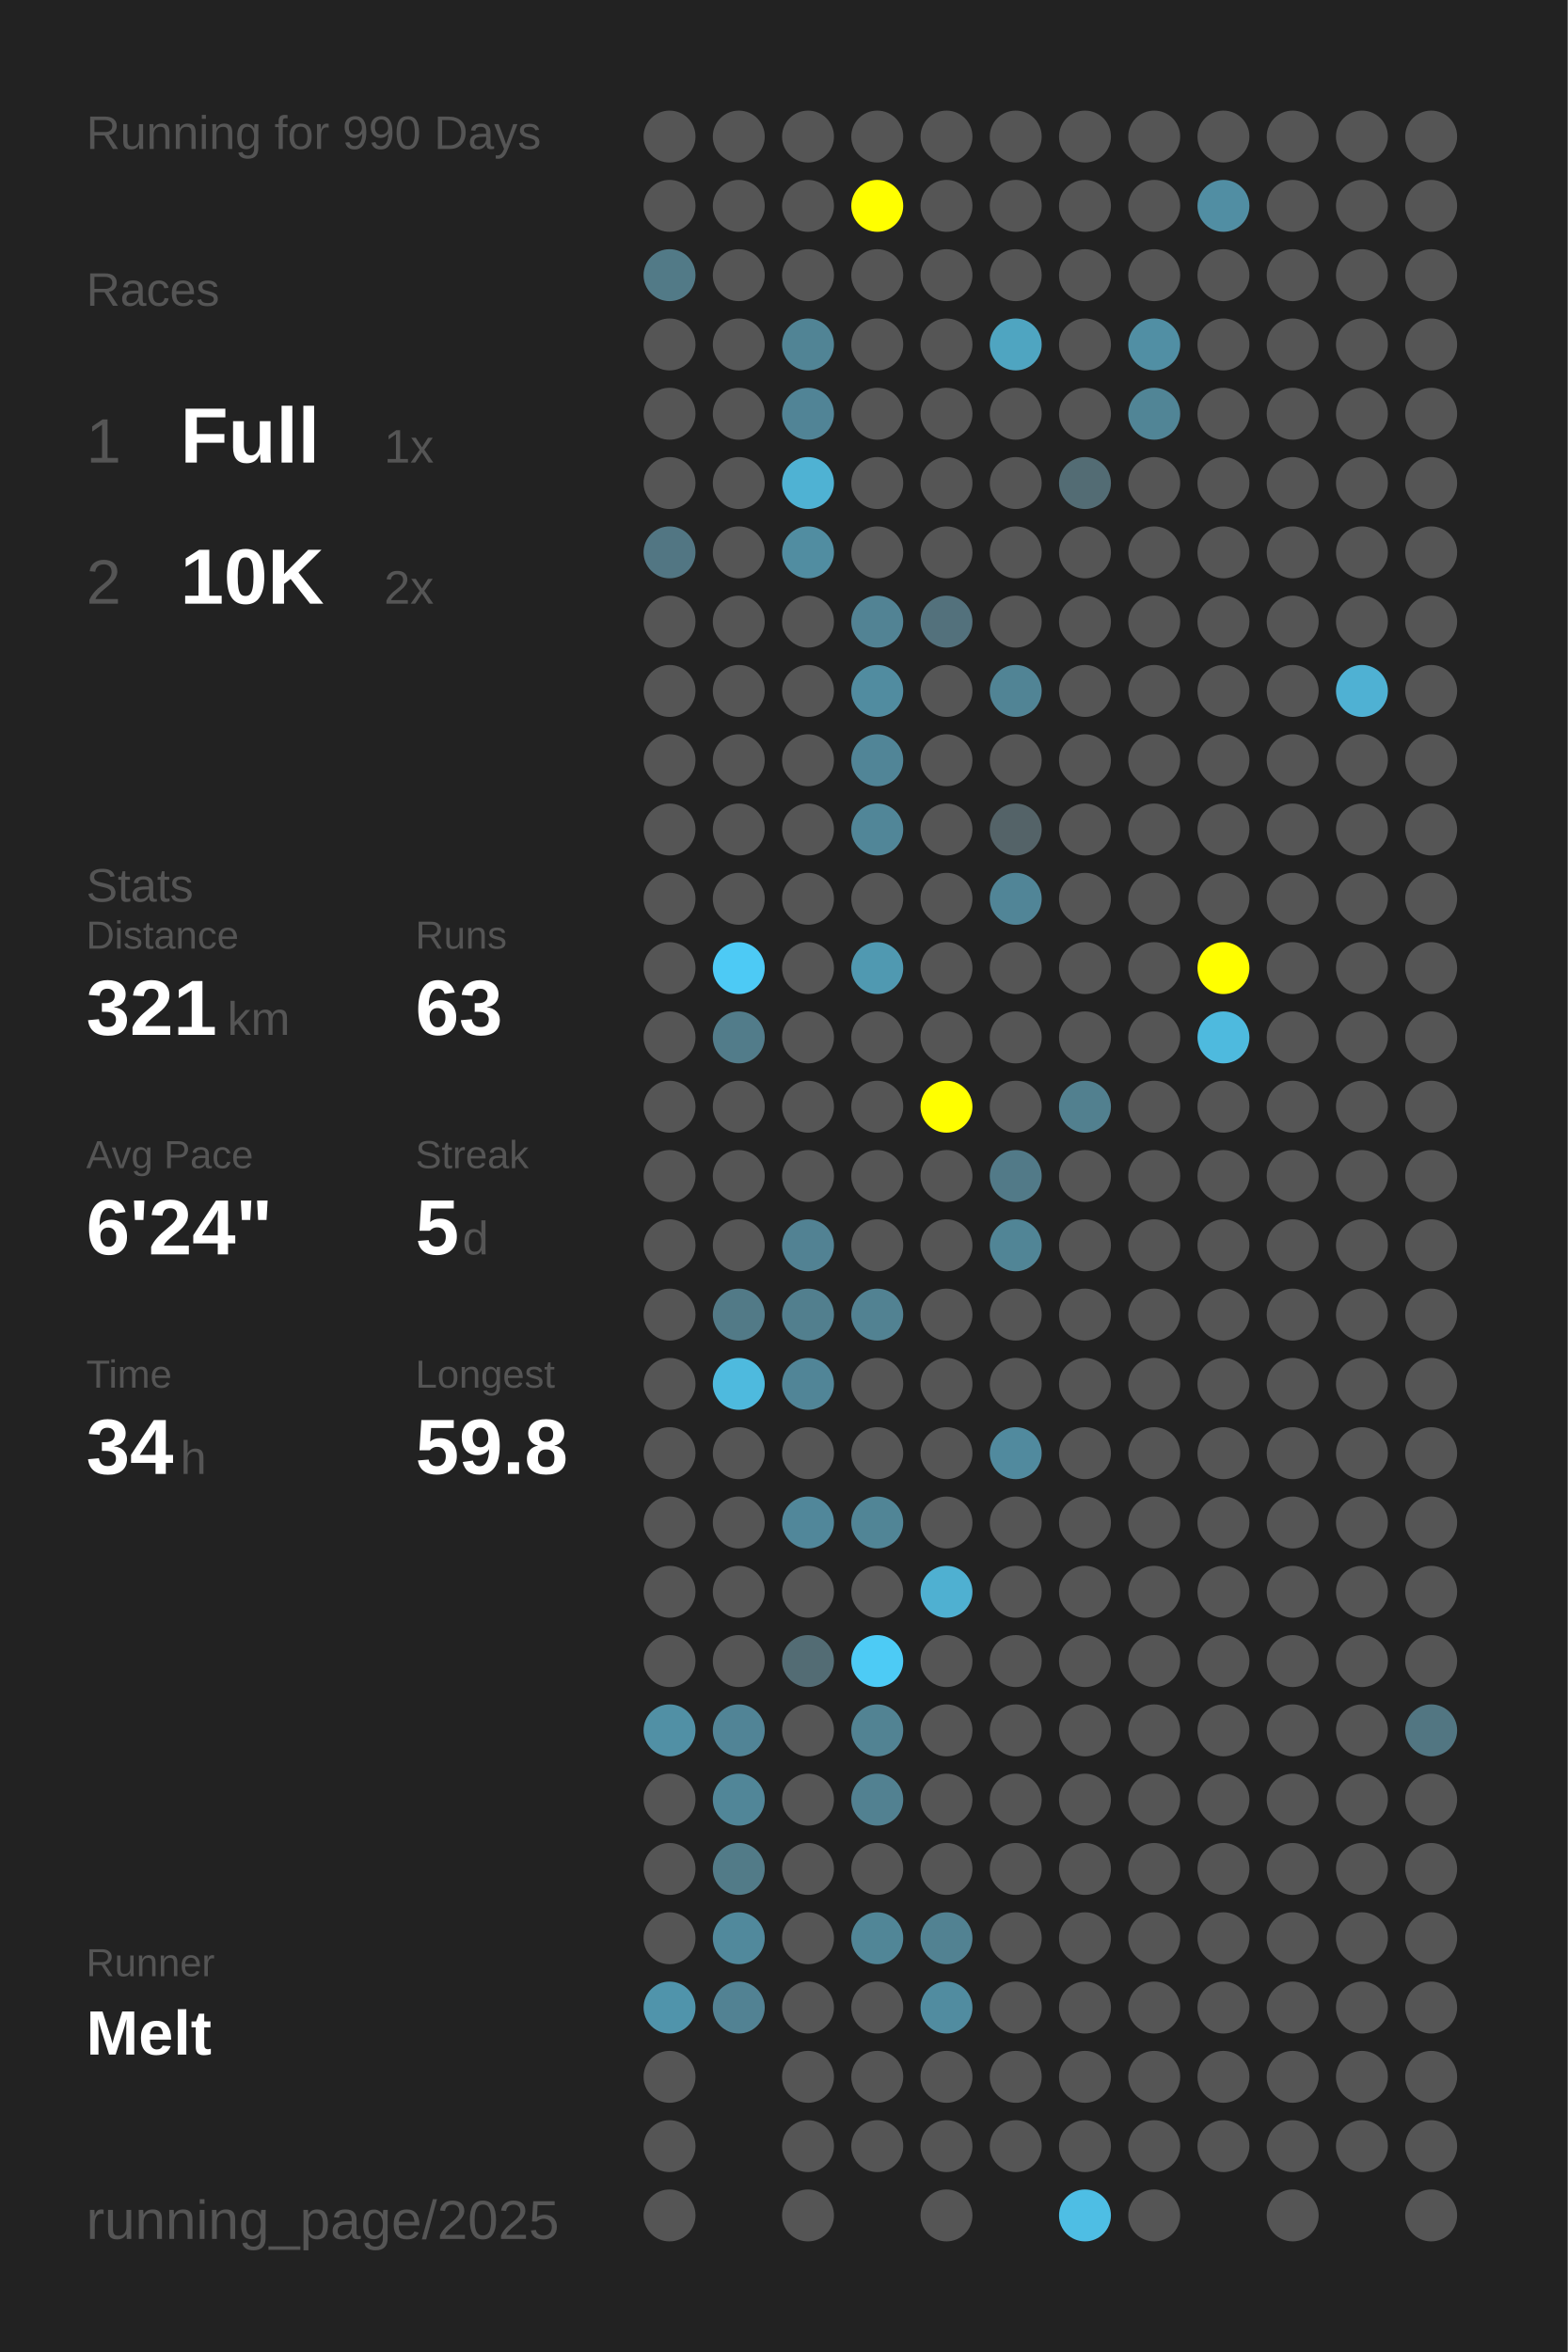
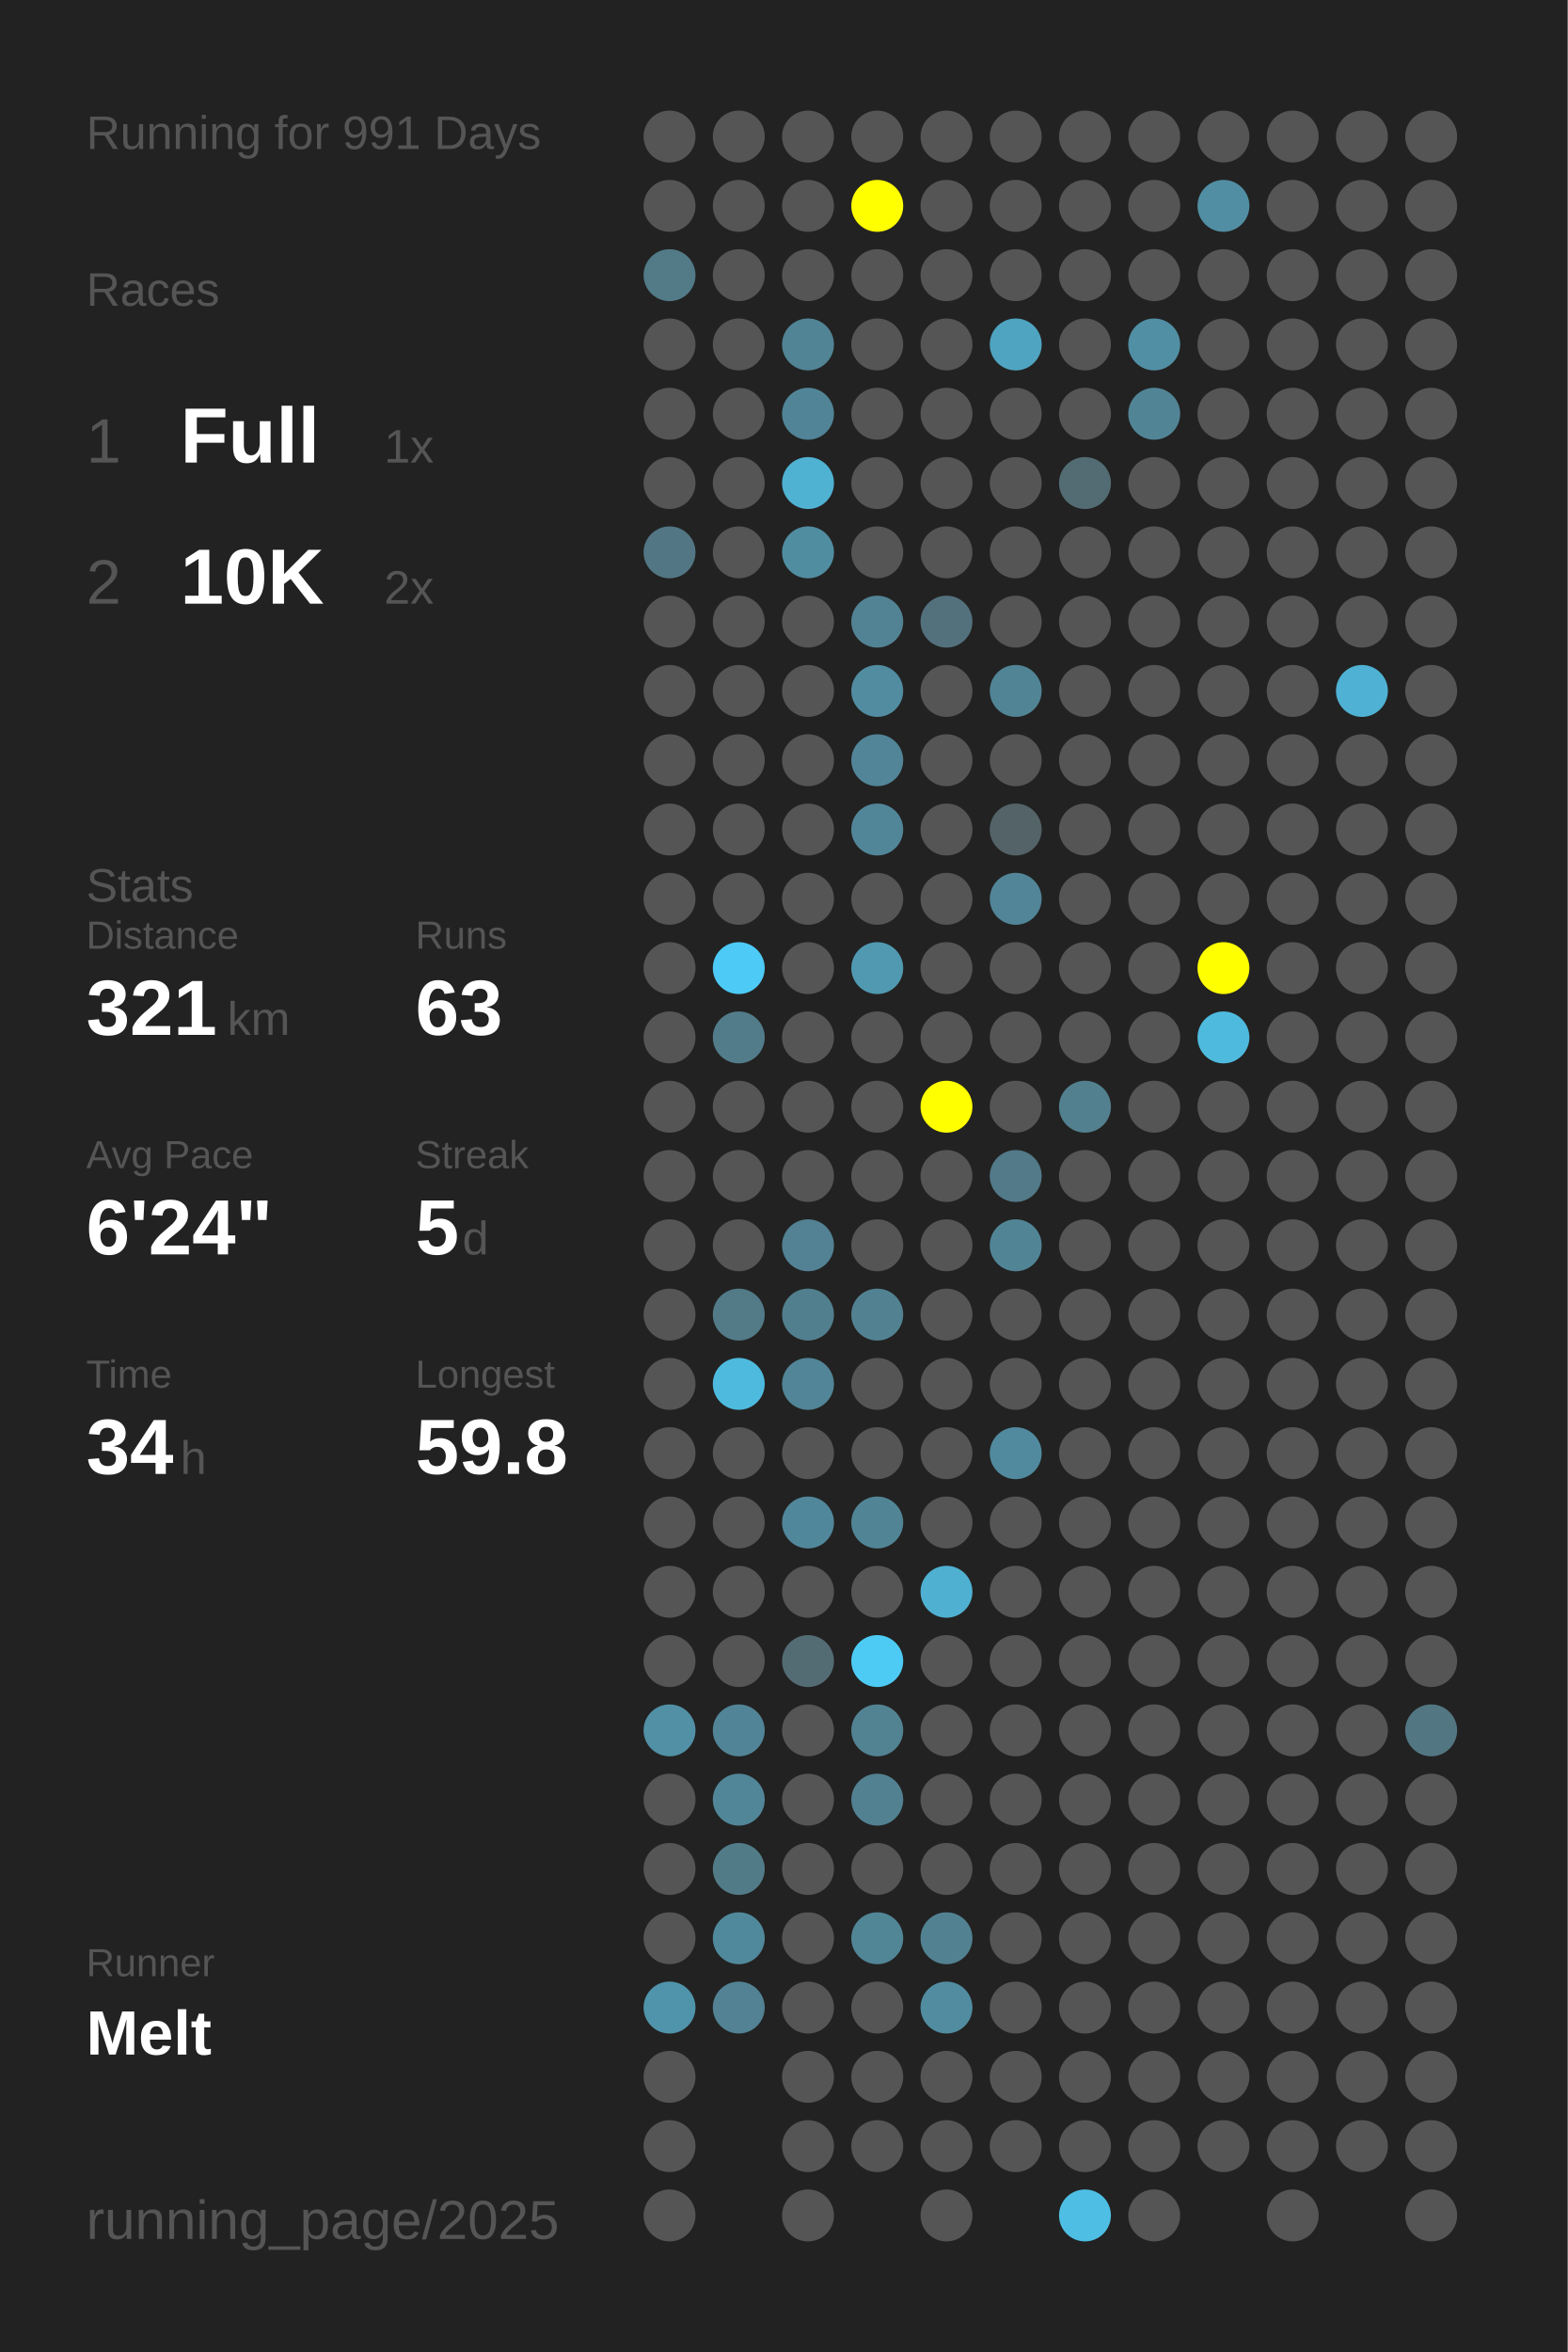
<svg xmlns="http://www.w3.org/2000/svg" baseProfile="full" height="300mm" version="1.1" viewBox="0,0,200,300" width="200mm">
  <defs />
  <rect fill="#222222" height="300" width="200" x="0" y="0" />
-   <text fill="#555555" style="font-size:6px; font-family:Arial;" x="11" y="19">Running for 990 Days</text>
+   <text fill="#555555" style="font-size:6px; font-family:Arial;" x="11" y="19">Running for 991 Days</text>
  <text fill="#555555" style="font-size:6px; font-family:Arial;" x="11" y="39">Races</text>
  <text fill="#555555" style="font-size:8px; font-family:Arial;" x="11" y="59">1</text>
  <text fill="#FFFFFF" style="font-size:10px; font-family:Arial; font-weight:bold;" x="23" y="59">Full</text>
  <text fill="#555555" style="font-size:6px; font-family:Arial;" x="49" y="59">1x</text>
  <text fill="#555555" style="font-size:8px; font-family:Arial;" x="11" y="77">2</text>
  <text fill="#FFFFFF" style="font-size:10px; font-family:Arial; font-weight:bold;" x="23" y="77">10K</text>
  <text fill="#555555" style="font-size:6px; font-family:Arial;" x="49" y="77">2x</text>
  <text fill="#555555" style="font-size:6px; font-family:Arial;" x="11" y="115">Stats</text>
  <text fill="#555555" style="font-size:5px; font-family:Arial;" x="11" y="121">Distance</text>
  <text fill="#FFFFFF" style="font-size:10px; font-family:Arial; font-weight:bold;" x="11" y="132">321</text>
  <text fill="#555555" style="font-size:6px; font-family:Arial;" x="29" y="132">km</text>
  <text fill="#555555" style="font-size:5px; font-family:Arial;" x="53" y="121">Runs</text>
  <text fill="#FFFFFF" style="font-size:10px; font-family:Arial; font-weight:bold;" x="53" y="132">63</text>
  <text fill="#555555" style="font-size:5px; font-family:Arial;" x="11" y="149">Avg Pace</text>
  <text fill="#FFFFFF" style="font-size:10px; font-family:Arial; font-weight:bold;" x="11" y="160">6'24"</text>
  <text fill="#555555" style="font-size:5px; font-family:Arial;" x="53" y="149">Streak</text>
  <text fill="#FFFFFF" style="font-size:10px; font-family:Arial; font-weight:bold;" x="53" y="160">5</text>
  <text fill="#555555" style="font-size:6px; font-family:Arial;" x="59" y="160">d</text>
  <text fill="#555555" style="font-size:5px; font-family:Arial;" x="11" y="177">Time</text>
  <text fill="#FFFFFF" style="font-size:10px; font-family:Arial; font-weight:bold;" x="11" y="188">34</text>
  <text fill="#555555" style="font-size:6px; font-family:Arial;" x="23" y="188">h</text>
  <text fill="#555555" style="font-size:5px; font-family:Arial;" x="53" y="177">Longest</text>
  <text fill="#FFFFFF" style="font-size:10px; font-family:Arial; font-weight:bold;" x="53" y="188">59.8</text>
  <text fill="#555555" style="font-size:5px; font-family:Arial;" x="11" y="252.065">Runner</text>
  <text fill="#FFFFFF" style="font-size:8px; font-family:Arial; font-weight:bold;" x="11" y="262.065">Melt</text>
  <text fill="#555555" style="font-size:7px; font-family:Arial;" x="11" y="285.581">running_page/2025</text>
  <circle cx="85.417" cy="17.419" fill="#555555" r="3.312" />
  <circle cx="85.417" cy="26.258" fill="#555555" r="3.312" />
  <circle cx="85.417" cy="35.097" fill="#527a87" r="3.312" />
  <circle cx="85.417" cy="43.935" fill="#555555" r="3.312" />
  <circle cx="85.417" cy="52.774" fill="#555555" r="3.312" />
  <circle cx="85.417" cy="61.613" fill="#555555" r="3.312" />
  <circle cx="85.417" cy="70.452" fill="#527683" r="3.312" />
  <circle cx="85.417" cy="79.29" fill="#555555" r="3.312" />
  <circle cx="85.417" cy="88.129" fill="#555555" r="3.312" />
  <circle cx="85.417" cy="96.968" fill="#555555" r="3.312" />
  <circle cx="85.417" cy="105.806" fill="#555555" r="3.312" />
  <circle cx="85.417" cy="114.645" fill="#555555" r="3.312" />
  <circle cx="85.417" cy="123.484" fill="#555555" r="3.312" />
  <circle cx="85.417" cy="132.323" fill="#555555" r="3.312" />
  <circle cx="85.417" cy="141.161" fill="#555555" r="3.312" />
  <circle cx="85.417" cy="150" fill="#555555" r="3.312" />
  <circle cx="85.417" cy="158.839" fill="#555555" r="3.312" />
  <circle cx="85.417" cy="167.677" fill="#555555" r="3.312" />
  <circle cx="85.417" cy="176.516" fill="#555555" r="3.312" />
  <circle cx="85.417" cy="185.355" fill="#555555" r="3.312" />
  <circle cx="85.417" cy="194.194" fill="#555555" r="3.312" />
  <circle cx="85.417" cy="203.032" fill="#555555" r="3.312" />
  <circle cx="85.417" cy="211.871" fill="#555555" r="3.312" />
  <circle cx="85.417" cy="220.71" fill="#5190a5" r="3.312" />
  <circle cx="85.417" cy="229.548" fill="#555555" r="3.312" />
  <circle cx="85.417" cy="238.387" fill="#555555" r="3.312" />
  <circle cx="85.417" cy="247.226" fill="#555555" r="3.312" />
  <circle cx="85.417" cy="256.065" fill="#5094ab" r="3.312" />
  <circle cx="85.417" cy="264.903" fill="#555555" r="3.312" />
  <circle cx="85.417" cy="273.742" fill="#555555" r="3.312" />
  <circle cx="85.417" cy="282.581" fill="#555555" r="3.312" />
  <circle cx="94.25" cy="17.419" fill="#555555" r="3.312" />
  <circle cx="94.25" cy="26.258" fill="#555555" r="3.312" />
  <circle cx="94.25" cy="35.097" fill="#555555" r="3.312" />
  <circle cx="94.25" cy="43.935" fill="#555555" r="3.312" />
  <circle cx="94.25" cy="52.774" fill="#555555" r="3.312" />
  <circle cx="94.25" cy="61.613" fill="#555555" r="3.312" />
  <circle cx="94.25" cy="70.452" fill="#555555" r="3.312" />
  <circle cx="94.25" cy="79.29" fill="#555555" r="3.312" />
  <circle cx="94.25" cy="88.129" fill="#555555" r="3.312" />
  <circle cx="94.25" cy="96.968" fill="#555555" r="3.312" />
  <circle cx="94.25" cy="105.806" fill="#555555" r="3.312" />
  <circle cx="94.25" cy="114.645" fill="#555555" r="3.312" />
  <circle cx="94.25" cy="123.484" fill="#4dcaf5" r="3.312" />
  <circle cx="94.25" cy="132.323" fill="#527c8a" r="3.312" />
  <circle cx="94.25" cy="141.161" fill="#555555" r="3.312" />
  <circle cx="94.25" cy="150" fill="#555555" r="3.312" />
  <circle cx="94.25" cy="158.839" fill="#555555" r="3.312" />
  <circle cx="94.25" cy="167.677" fill="#527a87" r="3.312" />
  <circle cx="94.25" cy="176.516" fill="#4ebade" r="3.312" />
  <circle cx="94.25" cy="185.355" fill="#555555" r="3.312" />
  <circle cx="94.25" cy="194.194" fill="#555555" r="3.312" />
  <circle cx="94.25" cy="203.032" fill="#555555" r="3.312" />
  <circle cx="94.25" cy="211.871" fill="#555555" r="3.312" />
  <circle cx="94.25" cy="220.71" fill="#518496" r="3.312" />
  <circle cx="94.25" cy="229.548" fill="#518698" r="3.312" />
  <circle cx="94.25" cy="238.387" fill="#527b88" r="3.312" />
  <circle cx="94.25" cy="247.226" fill="#51899c" r="3.312" />
  <circle cx="94.25" cy="256.065" fill="#528293" r="3.312" />
  <circle cx="103.083" cy="17.419" fill="#555555" r="3.312" />
  <circle cx="103.083" cy="26.258" fill="#555555" r="3.312" />
  <circle cx="103.083" cy="35.097" fill="#555555" r="3.312" />
  <circle cx="103.083" cy="43.935" fill="#518495" r="3.312" />
  <circle cx="103.083" cy="52.774" fill="#518496" r="3.312" />
  <circle cx="103.083" cy="61.613" fill="#4fb2d3" r="3.312" />
  <circle cx="103.083" cy="70.452" fill="#518da1" r="3.312" />
  <circle cx="103.083" cy="79.29" fill="#555555" r="3.312" />
  <circle cx="103.083" cy="88.129" fill="#555555" r="3.312" />
  <circle cx="103.083" cy="96.968" fill="#555555" r="3.312" />
  <circle cx="103.083" cy="105.806" fill="#555555" r="3.312" />
  <circle cx="103.083" cy="114.645" fill="#555555" r="3.312" />
  <circle cx="103.083" cy="123.484" fill="#555555" r="3.312" />
  <circle cx="103.083" cy="132.323" fill="#555555" r="3.312" />
  <circle cx="103.083" cy="141.161" fill="#555555" r="3.312" />
  <circle cx="103.083" cy="150" fill="#555555" r="3.312" />
  <circle cx="103.083" cy="158.839" fill="#528293" r="3.312" />
  <circle cx="103.083" cy="167.677" fill="#527f8e" r="3.312" />
  <circle cx="103.083" cy="176.516" fill="#518597" r="3.312" />
  <circle cx="103.083" cy="185.355" fill="#555555" r="3.312" />
  <circle cx="103.083" cy="194.194" fill="#51879a" r="3.312" />
  <circle cx="103.083" cy="203.032" fill="#555555" r="3.312" />
  <circle cx="103.083" cy="211.871" fill="#536c74" r="3.312" />
  <circle cx="103.083" cy="220.71" fill="#555555" r="3.312" />
  <circle cx="103.083" cy="229.548" fill="#555555" r="3.312" />
  <circle cx="103.083" cy="238.387" fill="#555555" r="3.312" />
  <circle cx="103.083" cy="247.226" fill="#555555" r="3.312" />
  <circle cx="103.083" cy="256.065" fill="#555555" r="3.312" />
  <circle cx="103.083" cy="264.903" fill="#555555" r="3.312" />
  <circle cx="103.083" cy="273.742" fill="#555555" r="3.312" />
  <circle cx="103.083" cy="282.581" fill="#555555" r="3.312" />
  <circle cx="111.917" cy="17.419" fill="#555555" r="3.312" />
  <circle cx="111.917" cy="26.258" fill="#FFFF00" r="3.312" />
  <circle cx="111.917" cy="35.097" fill="#555555" r="3.312" />
  <circle cx="111.917" cy="43.935" fill="#555555" r="3.312" />
  <circle cx="111.917" cy="52.774" fill="#555555" r="3.312" />
  <circle cx="111.917" cy="61.613" fill="#555555" r="3.312" />
  <circle cx="111.917" cy="70.452" fill="#555555" r="3.312" />
  <circle cx="111.917" cy="79.29" fill="#528394" r="3.312" />
  <circle cx="111.917" cy="88.129" fill="#518ca0" r="3.312" />
  <circle cx="111.917" cy="96.968" fill="#518597" r="3.312" />
  <circle cx="111.917" cy="105.806" fill="#518698" r="3.312" />
  <circle cx="111.917" cy="114.645" fill="#555555" r="3.312" />
  <circle cx="111.917" cy="123.484" fill="#5099b1" r="3.312" />
  <circle cx="111.917" cy="132.323" fill="#555555" r="3.312" />
  <circle cx="111.917" cy="141.161" fill="#555555" r="3.312" />
  <circle cx="111.917" cy="150" fill="#555555" r="3.312" />
  <circle cx="111.917" cy="158.839" fill="#555555" r="3.312" />
  <circle cx="111.917" cy="167.677" fill="#528292" r="3.312" />
  <circle cx="111.917" cy="176.516" fill="#555555" r="3.312" />
  <circle cx="111.917" cy="185.355" fill="#555555" r="3.312" />
  <circle cx="111.917" cy="194.194" fill="#518596" r="3.312" />
  <circle cx="111.917" cy="203.032" fill="#555555" r="3.312" />
  <circle cx="111.917" cy="211.871" fill="#4dcbf5" r="3.312" />
  <circle cx="111.917" cy="220.71" fill="#528393" r="3.312" />
  <circle cx="111.917" cy="229.548" fill="#528191" r="3.312" />
  <circle cx="111.917" cy="238.387" fill="#555555" r="3.312" />
  <circle cx="111.917" cy="247.226" fill="#518697" r="3.312" />
  <circle cx="111.917" cy="256.065" fill="#555555" r="3.312" />
  <circle cx="111.917" cy="264.903" fill="#555555" r="3.312" />
  <circle cx="111.917" cy="273.742" fill="#555555" r="3.312" />
  <circle cx="120.75" cy="17.419" fill="#555555" r="3.312" />
  <circle cx="120.75" cy="26.258" fill="#555555" r="3.312" />
  <circle cx="120.75" cy="35.097" fill="#555555" r="3.312" />
  <circle cx="120.75" cy="43.935" fill="#555555" r="3.312" />
  <circle cx="120.75" cy="52.774" fill="#555555" r="3.312" />
  <circle cx="120.75" cy="61.613" fill="#555555" r="3.312" />
  <circle cx="120.75" cy="70.452" fill="#555555" r="3.312" />
  <circle cx="120.75" cy="79.29" fill="#53717c" r="3.312" />
  <circle cx="120.75" cy="88.129" fill="#555555" r="3.312" />
  <circle cx="120.75" cy="96.968" fill="#555555" r="3.312" />
  <circle cx="120.75" cy="105.806" fill="#555555" r="3.312" />
  <circle cx="120.75" cy="114.645" fill="#555555" r="3.312" />
  <circle cx="120.75" cy="123.484" fill="#555555" r="3.312" />
  <circle cx="120.75" cy="132.323" fill="#555555" r="3.312" />
  <circle cx="120.75" cy="141.161" fill="#FFFF00" r="3.312" />
  <circle cx="120.75" cy="150" fill="#555555" r="3.312" />
  <circle cx="120.75" cy="158.839" fill="#555555" r="3.312" />
  <circle cx="120.75" cy="167.677" fill="#555555" r="3.312" />
  <circle cx="120.75" cy="176.516" fill="#555555" r="3.312" />
  <circle cx="120.75" cy="185.355" fill="#555555" r="3.312" />
  <circle cx="120.75" cy="194.194" fill="#555555" r="3.312" />
  <circle cx="120.75" cy="203.032" fill="#4fb0d1" r="3.312" />
  <circle cx="120.75" cy="211.871" fill="#555555" r="3.312" />
  <circle cx="120.75" cy="220.71" fill="#555555" r="3.312" />
  <circle cx="120.75" cy="229.548" fill="#555555" r="3.312" />
  <circle cx="120.75" cy="238.387" fill="#555555" r="3.312" />
  <circle cx="120.75" cy="247.226" fill="#528292" r="3.312" />
  <circle cx="120.75" cy="256.065" fill="#518ca0" r="3.312" />
  <circle cx="120.75" cy="264.903" fill="#555555" r="3.312" />
  <circle cx="120.75" cy="273.742" fill="#555555" r="3.312" />
  <circle cx="120.75" cy="282.581" fill="#555555" r="3.312" />
  <circle cx="129.583" cy="17.419" fill="#555555" r="3.312" />
  <circle cx="129.583" cy="26.258" fill="#555555" r="3.312" />
  <circle cx="129.583" cy="35.097" fill="#555555" r="3.312" />
  <circle cx="129.583" cy="43.935" fill="#4fa5c1" r="3.312" />
  <circle cx="129.583" cy="52.774" fill="#555555" r="3.312" />
  <circle cx="129.583" cy="61.613" fill="#555555" r="3.312" />
  <circle cx="129.583" cy="70.452" fill="#555555" r="3.312" />
  <circle cx="129.583" cy="79.29" fill="#555555" r="3.312" />
  <circle cx="129.583" cy="88.129" fill="#518495" r="3.312" />
  <circle cx="129.583" cy="96.968" fill="#555555" r="3.312" />
  <circle cx="129.583" cy="105.806" fill="#546368" r="3.312" />
  <circle cx="129.583" cy="114.645" fill="#518597" r="3.312" />
  <circle cx="129.583" cy="123.484" fill="#555555" r="3.312" />
  <circle cx="129.583" cy="132.323" fill="#555555" r="3.312" />
  <circle cx="129.583" cy="141.161" fill="#555555" r="3.312" />
  <circle cx="129.583" cy="150" fill="#527a88" r="3.312" />
  <circle cx="129.583" cy="158.839" fill="#518596" r="3.312" />
  <circle cx="129.583" cy="167.677" fill="#555555" r="3.312" />
  <circle cx="129.583" cy="176.516" fill="#555555" r="3.312" />
  <circle cx="129.583" cy="185.355" fill="#518a9e" r="3.312" />
  <circle cx="129.583" cy="194.194" fill="#555555" r="3.312" />
  <circle cx="129.583" cy="203.032" fill="#555555" r="3.312" />
  <circle cx="129.583" cy="211.871" fill="#555555" r="3.312" />
  <circle cx="129.583" cy="220.71" fill="#555555" r="3.312" />
  <circle cx="129.583" cy="229.548" fill="#555555" r="3.312" />
  <circle cx="129.583" cy="238.387" fill="#555555" r="3.312" />
  <circle cx="129.583" cy="247.226" fill="#555555" r="3.312" />
  <circle cx="129.583" cy="256.065" fill="#555555" r="3.312" />
  <circle cx="129.583" cy="264.903" fill="#555555" r="3.312" />
  <circle cx="129.583" cy="273.742" fill="#555555" r="3.312" />
  <circle cx="138.417" cy="17.419" fill="#555555" r="3.312" />
  <circle cx="138.417" cy="26.258" fill="#555555" r="3.312" />
  <circle cx="138.417" cy="35.097" fill="#555555" r="3.312" />
  <circle cx="138.417" cy="43.935" fill="#555555" r="3.312" />
  <circle cx="138.417" cy="52.774" fill="#555555" r="3.312" />
  <circle cx="138.417" cy="61.613" fill="#536c74" r="3.312" />
  <circle cx="138.417" cy="70.452" fill="#555555" r="3.312" />
  <circle cx="138.417" cy="79.29" fill="#555555" r="3.312" />
  <circle cx="138.417" cy="88.129" fill="#555555" r="3.312" />
  <circle cx="138.417" cy="96.968" fill="#555555" r="3.312" />
  <circle cx="138.417" cy="105.806" fill="#555555" r="3.312" />
  <circle cx="138.417" cy="114.645" fill="#555555" r="3.312" />
  <circle cx="138.417" cy="123.484" fill="#555555" r="3.312" />
  <circle cx="138.417" cy="132.323" fill="#555555" r="3.312" />
  <circle cx="138.417" cy="141.161" fill="#52808f" r="3.312" />
  <circle cx="138.417" cy="150" fill="#555555" r="3.312" />
  <circle cx="138.417" cy="158.839" fill="#555555" r="3.312" />
  <circle cx="138.417" cy="167.677" fill="#555555" r="3.312" />
  <circle cx="138.417" cy="176.516" fill="#555555" r="3.312" />
  <circle cx="138.417" cy="185.355" fill="#555555" r="3.312" />
  <circle cx="138.417" cy="194.194" fill="#555555" r="3.312" />
  <circle cx="138.417" cy="203.032" fill="#555555" r="3.312" />
  <circle cx="138.417" cy="211.871" fill="#555555" r="3.312" />
  <circle cx="138.417" cy="220.71" fill="#555555" r="3.312" />
  <circle cx="138.417" cy="229.548" fill="#555555" r="3.312" />
  <circle cx="138.417" cy="238.387" fill="#555555" r="3.312" />
  <circle cx="138.417" cy="247.226" fill="#555555" r="3.312" />
  <circle cx="138.417" cy="256.065" fill="#555555" r="3.312" />
  <circle cx="138.417" cy="264.903" fill="#555555" r="3.312" />
  <circle cx="138.417" cy="273.742" fill="#555555" r="3.312" />
  <circle cx="138.417" cy="282.581" fill="#4ebee4" r="3.312" />
  <circle cx="147.25" cy="17.419" fill="#555555" r="3.312" />
  <circle cx="147.25" cy="26.258" fill="#555555" r="3.312" />
  <circle cx="147.25" cy="35.097" fill="#555555" r="3.312" />
  <circle cx="147.25" cy="43.935" fill="#518fa4" r="3.312" />
  <circle cx="147.25" cy="52.774" fill="#518596" r="3.312" />
  <circle cx="147.25" cy="61.613" fill="#555555" r="3.312" />
  <circle cx="147.25" cy="70.452" fill="#555555" r="3.312" />
  <circle cx="147.25" cy="79.29" fill="#555555" r="3.312" />
  <circle cx="147.25" cy="88.129" fill="#555555" r="3.312" />
  <circle cx="147.25" cy="96.968" fill="#555555" r="3.312" />
  <circle cx="147.25" cy="105.806" fill="#555555" r="3.312" />
  <circle cx="147.25" cy="114.645" fill="#555555" r="3.312" />
  <circle cx="147.25" cy="123.484" fill="#555555" r="3.312" />
  <circle cx="147.25" cy="132.323" fill="#555555" r="3.312" />
  <circle cx="147.25" cy="141.161" fill="#555555" r="3.312" />
  <circle cx="147.25" cy="150" fill="#555555" r="3.312" />
  <circle cx="147.25" cy="158.839" fill="#555555" r="3.312" />
  <circle cx="147.25" cy="167.677" fill="#555555" r="3.312" />
  <circle cx="147.25" cy="176.516" fill="#555555" r="3.312" />
  <circle cx="147.25" cy="185.355" fill="#555555" r="3.312" />
  <circle cx="147.25" cy="194.194" fill="#555555" r="3.312" />
  <circle cx="147.25" cy="203.032" fill="#555555" r="3.312" />
  <circle cx="147.25" cy="211.871" fill="#555555" r="3.312" />
  <circle cx="147.25" cy="220.71" fill="#555555" r="3.312" />
  <circle cx="147.25" cy="229.548" fill="#555555" r="3.312" />
  <circle cx="147.25" cy="238.387" fill="#555555" r="3.312" />
  <circle cx="147.25" cy="247.226" fill="#555555" r="3.312" />
  <circle cx="147.25" cy="256.065" fill="#555555" r="3.312" />
  <circle cx="147.25" cy="264.903" fill="#555555" r="3.312" />
  <circle cx="147.25" cy="273.742" fill="#555555" r="3.312" />
  <circle cx="147.25" cy="282.581" fill="#555555" r="3.312" />
  <circle cx="156.083" cy="17.419" fill="#555555" r="3.312" />
  <circle cx="156.083" cy="26.258" fill="#518ea3" r="3.312" />
  <circle cx="156.083" cy="35.097" fill="#555555" r="3.312" />
  <circle cx="156.083" cy="43.935" fill="#555555" r="3.312" />
  <circle cx="156.083" cy="52.774" fill="#555555" r="3.312" />
  <circle cx="156.083" cy="61.613" fill="#555555" r="3.312" />
  <circle cx="156.083" cy="70.452" fill="#555555" r="3.312" />
  <circle cx="156.083" cy="79.29" fill="#555555" r="3.312" />
  <circle cx="156.083" cy="88.129" fill="#555555" r="3.312" />
  <circle cx="156.083" cy="96.968" fill="#555555" r="3.312" />
  <circle cx="156.083" cy="105.806" fill="#555555" r="3.312" />
  <circle cx="156.083" cy="114.645" fill="#555555" r="3.312" />
  <circle cx="156.083" cy="123.484" fill="#FFFF00" r="3.312" />
  <circle cx="156.083" cy="132.323" fill="#4ebade" r="3.312" />
  <circle cx="156.083" cy="141.161" fill="#555555" r="3.312" />
  <circle cx="156.083" cy="150" fill="#555555" r="3.312" />
  <circle cx="156.083" cy="158.839" fill="#555555" r="3.312" />
  <circle cx="156.083" cy="167.677" fill="#555555" r="3.312" />
  <circle cx="156.083" cy="176.516" fill="#555555" r="3.312" />
  <circle cx="156.083" cy="185.355" fill="#555555" r="3.312" />
  <circle cx="156.083" cy="194.194" fill="#555555" r="3.312" />
  <circle cx="156.083" cy="203.032" fill="#555555" r="3.312" />
  <circle cx="156.083" cy="211.871" fill="#555555" r="3.312" />
  <circle cx="156.083" cy="220.71" fill="#555555" r="3.312" />
  <circle cx="156.083" cy="229.548" fill="#555555" r="3.312" />
  <circle cx="156.083" cy="238.387" fill="#555555" r="3.312" />
  <circle cx="156.083" cy="247.226" fill="#555555" r="3.312" />
  <circle cx="156.083" cy="256.065" fill="#555555" r="3.312" />
  <circle cx="156.083" cy="264.903" fill="#555555" r="3.312" />
  <circle cx="156.083" cy="273.742" fill="#555555" r="3.312" />
  <circle cx="164.917" cy="17.419" fill="#555555" r="3.312" />
  <circle cx="164.917" cy="26.258" fill="#555555" r="3.312" />
  <circle cx="164.917" cy="35.097" fill="#555555" r="3.312" />
  <circle cx="164.917" cy="43.935" fill="#555555" r="3.312" />
  <circle cx="164.917" cy="52.774" fill="#555555" r="3.312" />
  <circle cx="164.917" cy="61.613" fill="#555555" r="3.312" />
  <circle cx="164.917" cy="70.452" fill="#555555" r="3.312" />
  <circle cx="164.917" cy="79.29" fill="#555555" r="3.312" />
  <circle cx="164.917" cy="88.129" fill="#555555" r="3.312" />
  <circle cx="164.917" cy="96.968" fill="#555555" r="3.312" />
  <circle cx="164.917" cy="105.806" fill="#555555" r="3.312" />
  <circle cx="164.917" cy="114.645" fill="#555555" r="3.312" />
  <circle cx="164.917" cy="123.484" fill="#555555" r="3.312" />
  <circle cx="164.917" cy="132.323" fill="#555555" r="3.312" />
  <circle cx="164.917" cy="141.161" fill="#555555" r="3.312" />
  <circle cx="164.917" cy="150" fill="#555555" r="3.312" />
  <circle cx="164.917" cy="158.839" fill="#555555" r="3.312" />
  <circle cx="164.917" cy="167.677" fill="#555555" r="3.312" />
  <circle cx="164.917" cy="176.516" fill="#555555" r="3.312" />
  <circle cx="164.917" cy="185.355" fill="#555555" r="3.312" />
  <circle cx="164.917" cy="194.194" fill="#555555" r="3.312" />
  <circle cx="164.917" cy="203.032" fill="#555555" r="3.312" />
  <circle cx="164.917" cy="211.871" fill="#555555" r="3.312" />
  <circle cx="164.917" cy="220.71" fill="#555555" r="3.312" />
  <circle cx="164.917" cy="229.548" fill="#555555" r="3.312" />
  <circle cx="164.917" cy="238.387" fill="#555555" r="3.312" />
  <circle cx="164.917" cy="247.226" fill="#555555" r="3.312" />
  <circle cx="164.917" cy="256.065" fill="#555555" r="3.312" />
  <circle cx="164.917" cy="264.903" fill="#555555" r="3.312" />
  <circle cx="164.917" cy="273.742" fill="#555555" r="3.312" />
  <circle cx="164.917" cy="282.581" fill="#555555" r="3.312" />
  <circle cx="173.75" cy="17.419" fill="#555555" r="3.312" />
  <circle cx="173.75" cy="26.258" fill="#555555" r="3.312" />
  <circle cx="173.75" cy="35.097" fill="#555555" r="3.312" />
  <circle cx="173.75" cy="43.935" fill="#555555" r="3.312" />
  <circle cx="173.75" cy="52.774" fill="#555555" r="3.312" />
  <circle cx="173.75" cy="61.613" fill="#555555" r="3.312" />
  <circle cx="173.75" cy="70.452" fill="#555555" r="3.312" />
  <circle cx="173.75" cy="79.29" fill="#555555" r="3.312" />
  <circle cx="173.75" cy="88.129" fill="#4fb1d3" r="3.312" />
  <circle cx="173.75" cy="96.968" fill="#555555" r="3.312" />
  <circle cx="173.75" cy="105.806" fill="#555555" r="3.312" />
  <circle cx="173.75" cy="114.645" fill="#555555" r="3.312" />
  <circle cx="173.75" cy="123.484" fill="#555555" r="3.312" />
  <circle cx="173.75" cy="132.323" fill="#555555" r="3.312" />
  <circle cx="173.75" cy="141.161" fill="#555555" r="3.312" />
  <circle cx="173.75" cy="150" fill="#555555" r="3.312" />
  <circle cx="173.75" cy="158.839" fill="#555555" r="3.312" />
  <circle cx="173.75" cy="167.677" fill="#555555" r="3.312" />
  <circle cx="173.75" cy="176.516" fill="#555555" r="3.312" />
  <circle cx="173.75" cy="185.355" fill="#555555" r="3.312" />
  <circle cx="173.75" cy="194.194" fill="#555555" r="3.312" />
  <circle cx="173.75" cy="203.032" fill="#555555" r="3.312" />
  <circle cx="173.75" cy="211.871" fill="#555555" r="3.312" />
  <circle cx="173.75" cy="220.71" fill="#555555" r="3.312" />
  <circle cx="173.75" cy="229.548" fill="#555555" r="3.312" />
  <circle cx="173.75" cy="238.387" fill="#555555" r="3.312" />
  <circle cx="173.75" cy="247.226" fill="#555555" r="3.312" />
  <circle cx="173.75" cy="256.065" fill="#555555" r="3.312" />
  <circle cx="173.75" cy="264.903" fill="#555555" r="3.312" />
  <circle cx="173.75" cy="273.742" fill="#555555" r="3.312" />
  <circle cx="182.583" cy="17.419" fill="#555555" r="3.312" />
  <circle cx="182.583" cy="26.258" fill="#555555" r="3.312" />
  <circle cx="182.583" cy="35.097" fill="#555555" r="3.312" />
  <circle cx="182.583" cy="43.935" fill="#555555" r="3.312" />
  <circle cx="182.583" cy="52.774" fill="#555555" r="3.312" />
  <circle cx="182.583" cy="61.613" fill="#555555" r="3.312" />
  <circle cx="182.583" cy="70.452" fill="#555555" r="3.312" />
  <circle cx="182.583" cy="79.29" fill="#555555" r="3.312" />
  <circle cx="182.583" cy="88.129" fill="#555555" r="3.312" />
  <circle cx="182.583" cy="96.968" fill="#555555" r="3.312" />
  <circle cx="182.583" cy="105.806" fill="#555555" r="3.312" />
  <circle cx="182.583" cy="114.645" fill="#555555" r="3.312" />
  <circle cx="182.583" cy="123.484" fill="#555555" r="3.312" />
  <circle cx="182.583" cy="132.323" fill="#555555" r="3.312" />
  <circle cx="182.583" cy="141.161" fill="#555555" r="3.312" />
  <circle cx="182.583" cy="150" fill="#555555" r="3.312" />
  <circle cx="182.583" cy="158.839" fill="#555555" r="3.312" />
  <circle cx="182.583" cy="167.677" fill="#555555" r="3.312" />
  <circle cx="182.583" cy="176.516" fill="#555555" r="3.312" />
  <circle cx="182.583" cy="185.355" fill="#555555" r="3.312" />
  <circle cx="182.583" cy="194.194" fill="#555555" r="3.312" />
  <circle cx="182.583" cy="203.032" fill="#555555" r="3.312" />
  <circle cx="182.583" cy="211.871" fill="#555555" r="3.312" />
  <circle cx="182.583" cy="220.71" fill="#527682" r="3.312" />
  <circle cx="182.583" cy="229.548" fill="#555555" r="3.312" />
  <circle cx="182.583" cy="238.387" fill="#555555" r="3.312" />
  <circle cx="182.583" cy="247.226" fill="#555555" r="3.312" />
  <circle cx="182.583" cy="256.065" fill="#555555" r="3.312" />
  <circle cx="182.583" cy="264.903" fill="#555555" r="3.312" />
  <circle cx="182.583" cy="273.742" fill="#555555" r="3.312" />
  <circle cx="182.583" cy="282.581" fill="#555555" r="3.312" />
</svg>
